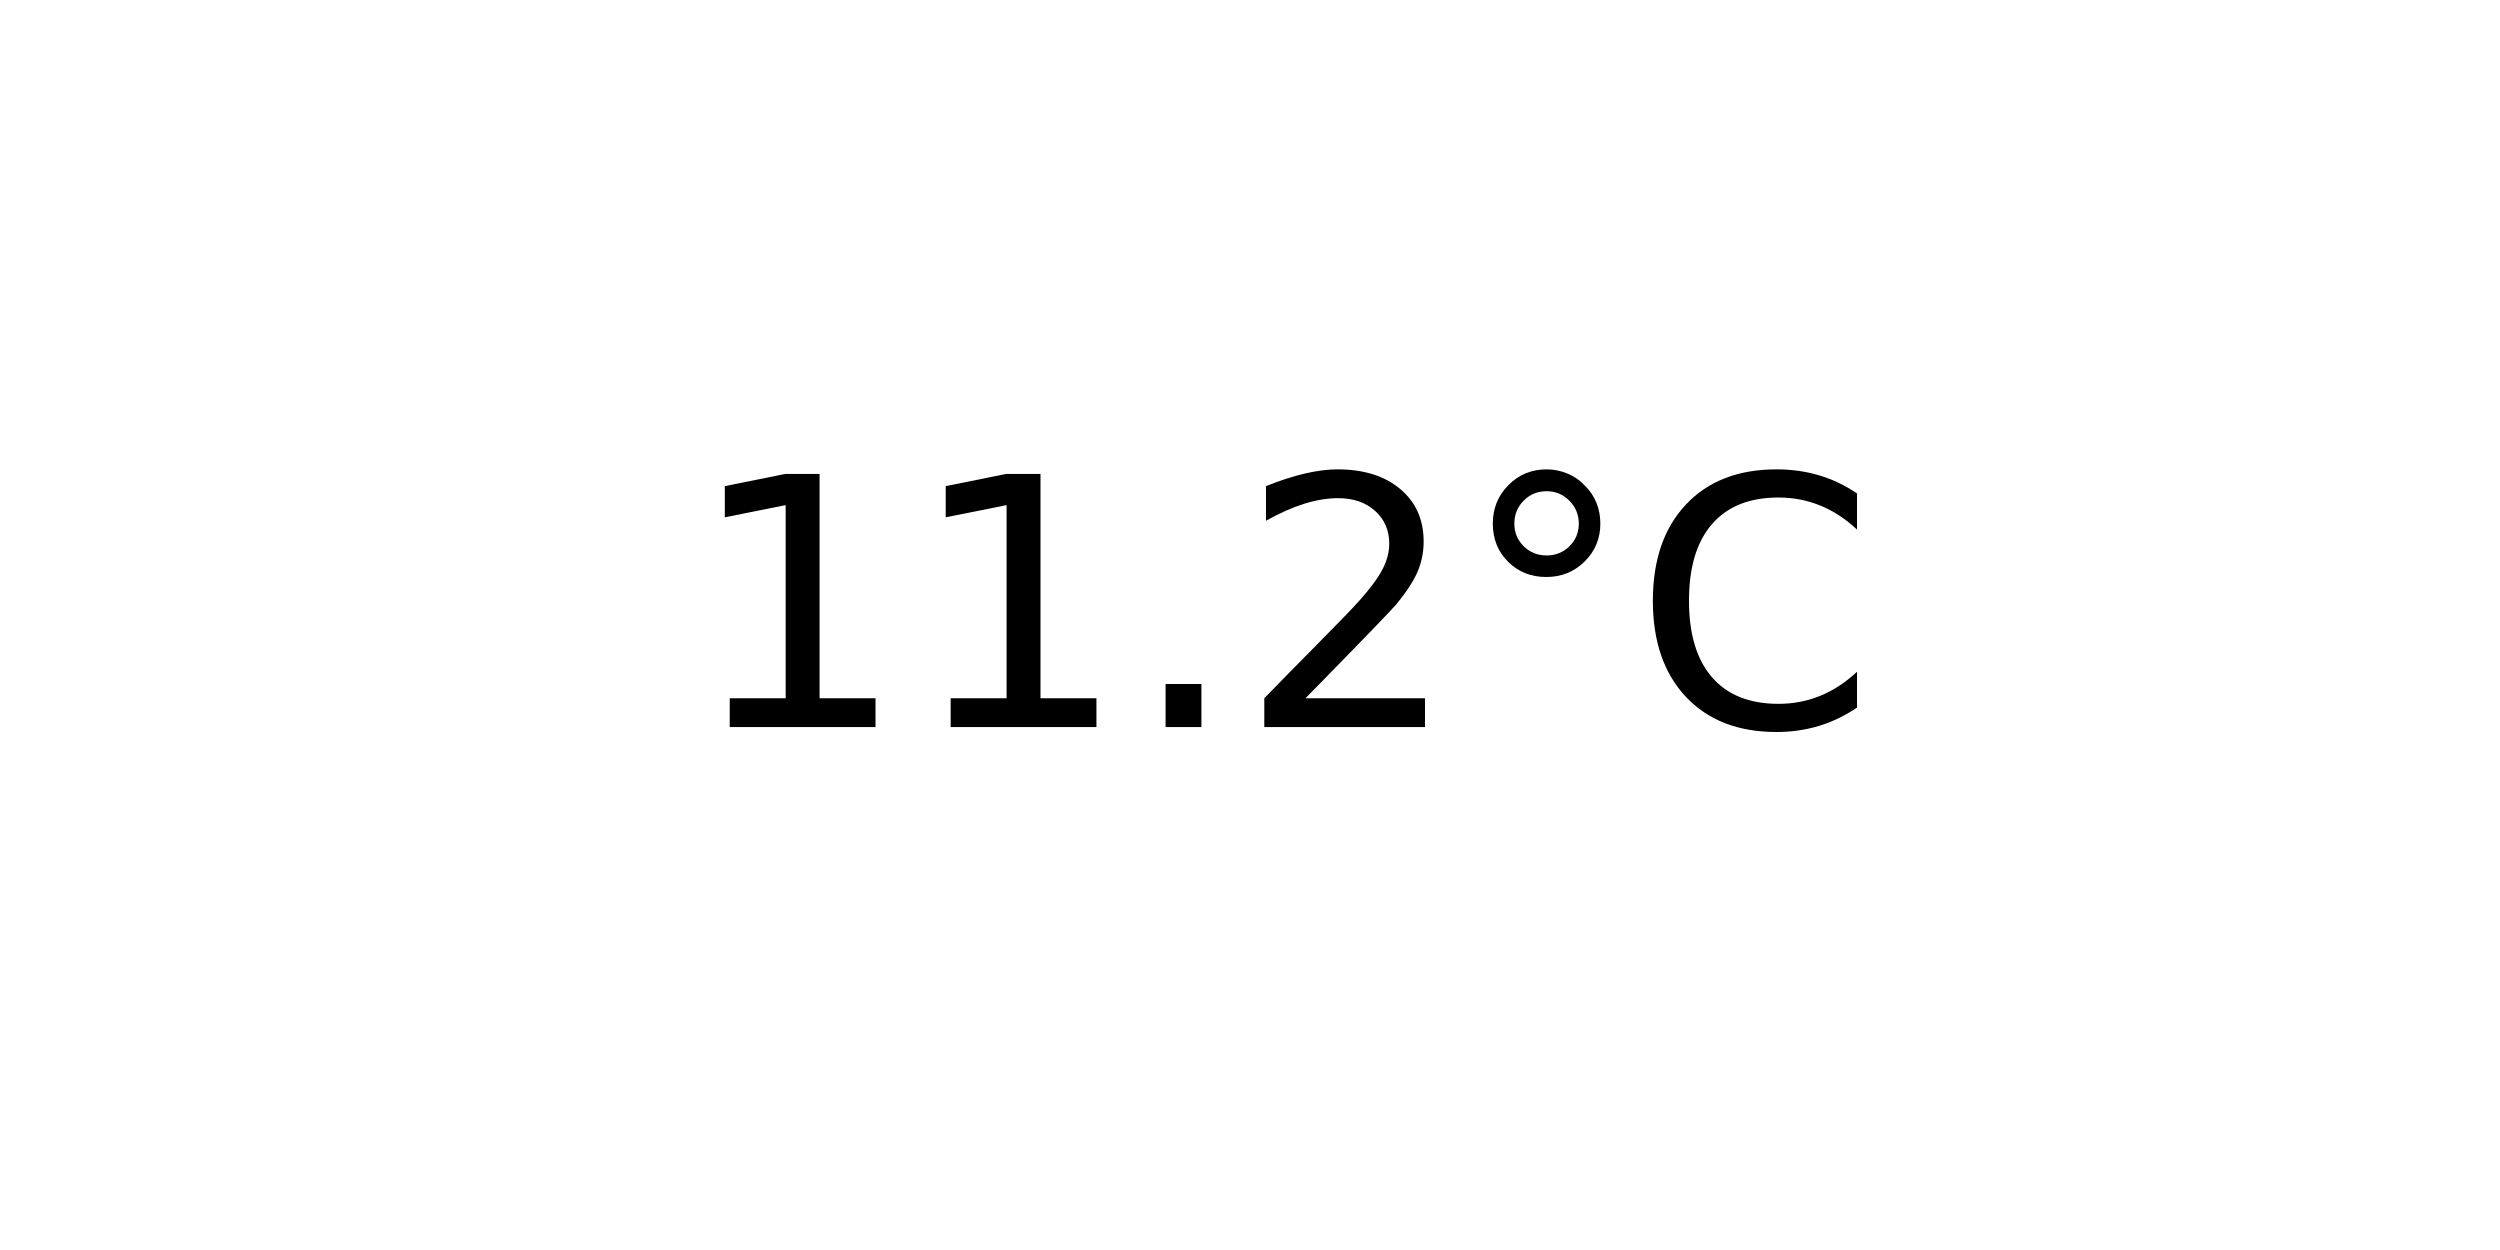
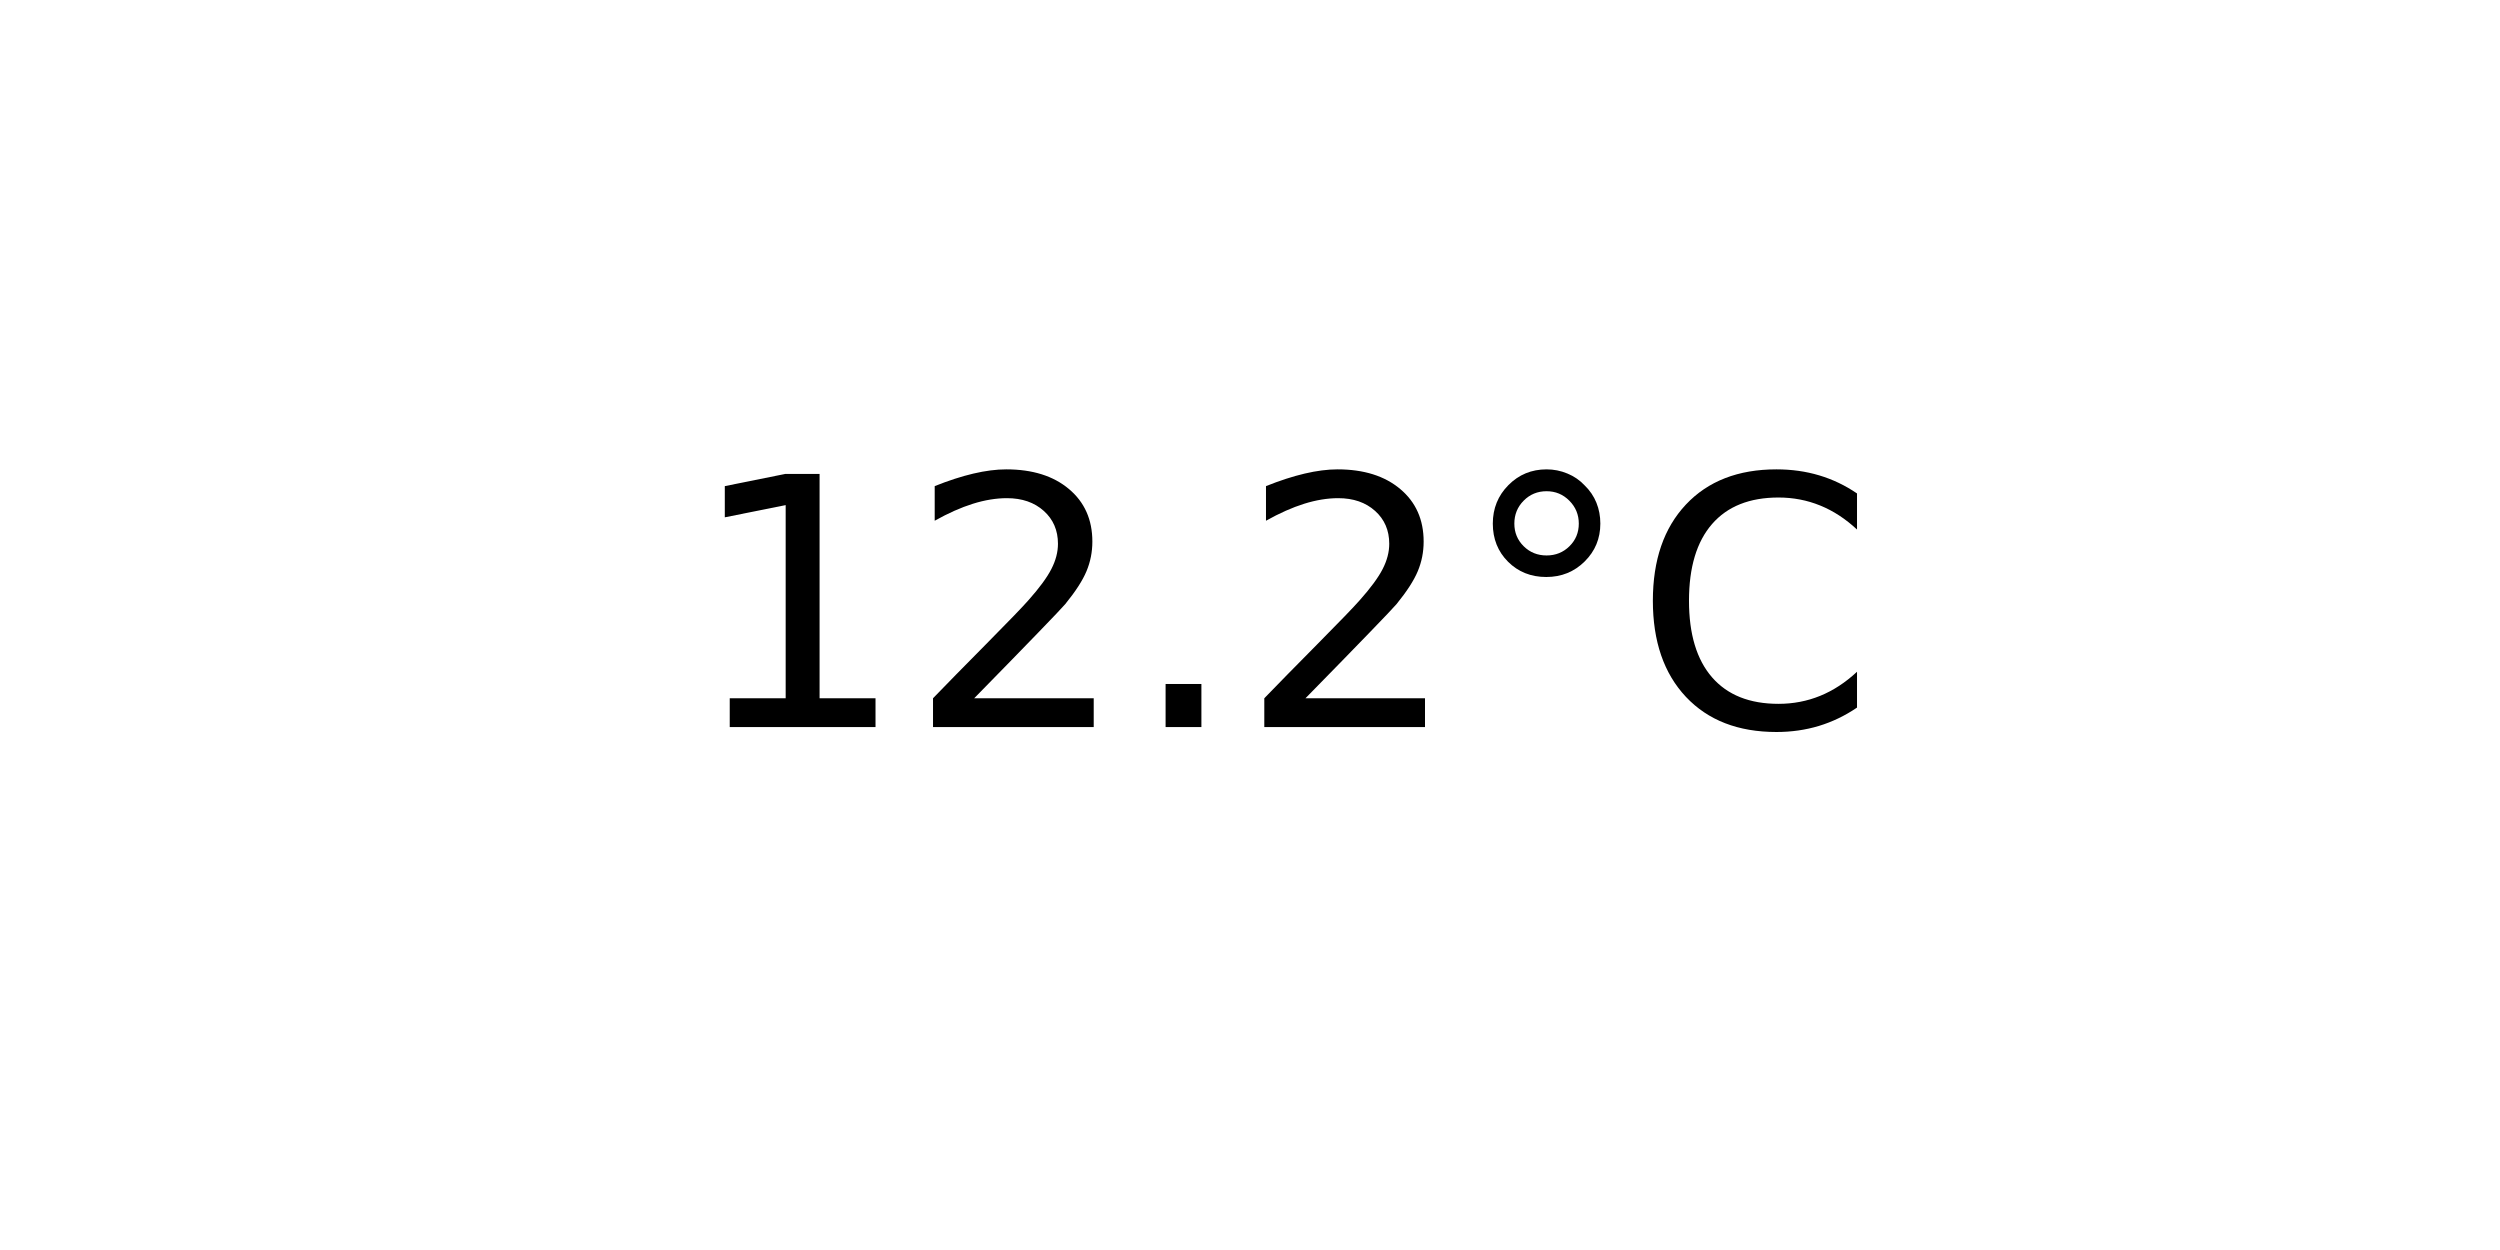
<svg xmlns="http://www.w3.org/2000/svg" xmlns:xlink="http://www.w3.org/1999/xlink" width="72pt" height="36pt" viewBox="0 0 72 36" version="1.1">
  <defs>
    <style type="text/css">*{stroke-linejoin: round; stroke-linecap: butt}</style>
  </defs>
  <g id="figure_1">
    <g id="axes_1">
      <g id="text_1">
        <g transform="translate(19.77578 20.93937) scale(0.1 -0.1)">
          <defs>
            <path id="DejaVuSans-31" d="M 794 531  L 1825 531  L 1825 4091  L 703 3866  L 703 4441  L 1819 4666  L 2450 4666  L 2450 531  L 3481 531  L 3481 0  L 794 0  L 794 531  z " transform="scale(0.015625)" />
+             <path id="DejaVuSans-32" d="M 1228 531  L 3431 531  L 3431 0  L 469 0  L 469 531  Q 828 903 1448 1529  Q 2069 2156 2228 2338  Q 2531 2678 2651 2914  Q 2772 3150 2772 3378  Q 2772 3750 2511 3984  Q 2250 4219 1831 4219  Q 1534 4219 1204 4116  Q 875 4013 500 3803  L 500 4441  Q 881 4594 1212 4672  Q 1544 4750 1819 4750  Q 2544 4750 2975 4387  Q 3406 4025 3406 3419  Q 3406 3131 3298 2873  Q 3191 2616 2906 2266  Q 2828 2175 2409 1742  Q 1991 1309 1228 531  z " transform="scale(0.015625)" />
            <path id="DejaVuSans-2e" d="M 684 794  L 1344 794  L 1344 0  L 684 0  L 684 794  z " transform="scale(0.015625)" />
-             <path id="DejaVuSans-32" d="M 1228 531  L 3431 531  L 3431 0  L 469 0  L 469 531  Q 828 903 1448 1529  Q 2069 2156 2228 2338  Q 2531 2678 2651 2914  Q 2772 3150 2772 3378  Q 2772 3750 2511 3984  Q 2250 4219 1831 4219  Q 1534 4219 1204 4116  Q 875 4013 500 3803  L 500 4441  Q 881 4594 1212 4672  Q 1544 4750 1819 4750  Q 2544 4750 2975 4387  Q 3406 4025 3406 3419  Q 3406 3131 3298 2873  Q 3191 2616 2906 2266  Q 2828 2175 2409 1742  Q 1991 1309 1228 531  z " transform="scale(0.015625)" />
            <path id="DejaVuSans-b0" d="M 1600 4347  Q 1350 4347 1178 4173  Q 1006 4000 1006 3750  Q 1006 3503 1178 3333  Q 1350 3163 1600 3163  Q 1850 3163 2022 3333  Q 2194 3503 2194 3750  Q 2194 3997 2020 4172  Q 1847 4347 1600 4347  z M 1600 4750  Q 1800 4750 1984 4673  Q 2169 4597 2303 4453  Q 2447 4313 2519 4134  Q 2591 3956 2591 3750  Q 2591 3338 2302 3052  Q 2013 2766 1594 2766  Q 1172 2766 890 3047  Q 609 3328 609 3750  Q 609 4169 896 4459  Q 1184 4750 1600 4750  z " transform="scale(0.015625)" />
            <path id="DejaVuSans-43" d="M 4122 4306  L 4122 3641  Q 3803 3938 3442 4084  Q 3081 4231 2675 4231  Q 1875 4231 1450 3742  Q 1025 3253 1025 2328  Q 1025 1406 1450 917  Q 1875 428 2675 428  Q 3081 428 3442 575  Q 3803 722 4122 1019  L 4122 359  Q 3791 134 3420 21  Q 3050 -91 2638 -91  Q 1578 -91 968 557  Q 359 1206 359 2328  Q 359 3453 968 4101  Q 1578 4750 2638 4750  Q 3056 4750 3426 4639  Q 3797 4528 4122 4306  z " transform="scale(0.015625)" />
          </defs>
          <use xlink:href="#DejaVuSans-31" />
-           <use xlink:href="#DejaVuSans-31" x="63.623" />
+           <use xlink:href="#DejaVuSans-32" x="63.623" />
          <use xlink:href="#DejaVuSans-2e" x="127.246" />
          <use xlink:href="#DejaVuSans-32" x="159.033" />
          <use xlink:href="#DejaVuSans-b0" x="222.656" />
          <use xlink:href="#DejaVuSans-43" x="272.656" />
        </g>
      </g>
    </g>
  </g>
</svg>
